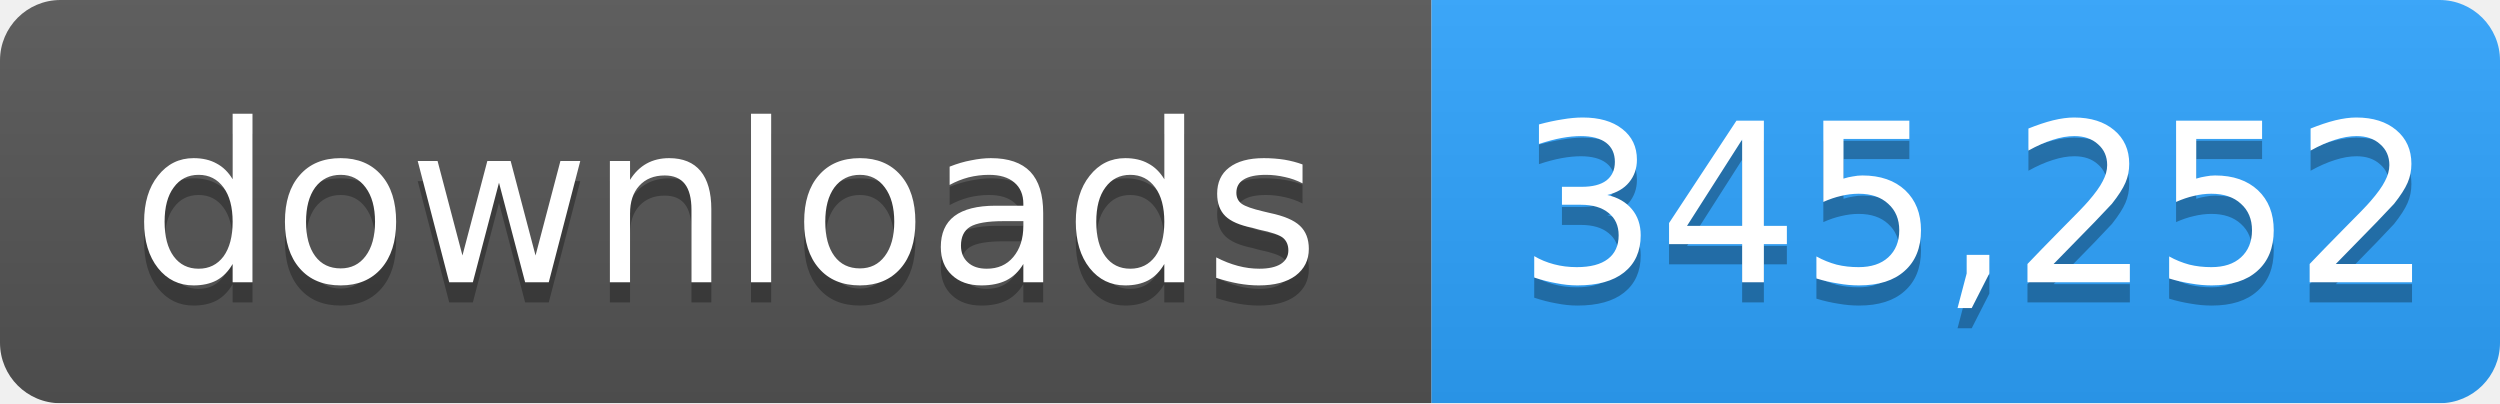
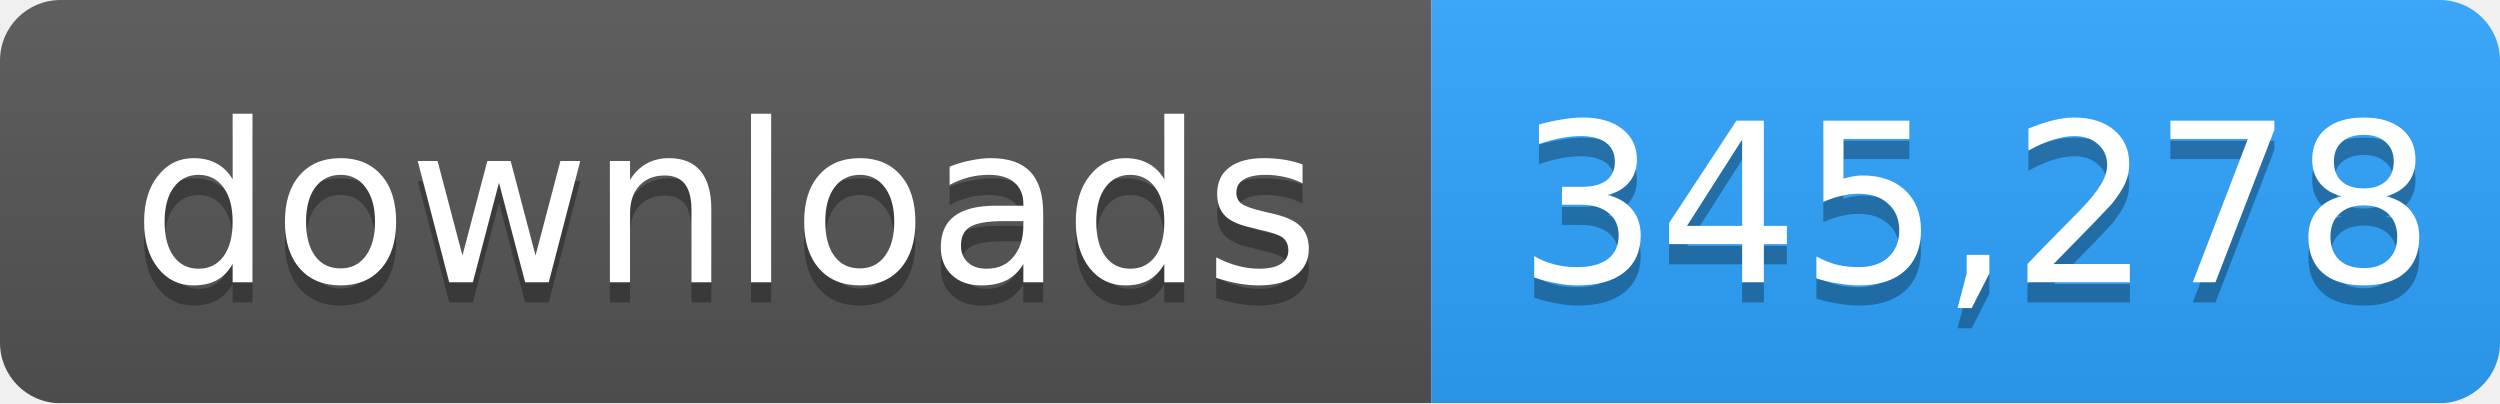
- <svg xmlns="http://www.w3.org/2000/svg" width="124" height="20" role="img" aria-label="downloads: 345,252">
+ <svg xmlns="http://www.w3.org/2000/svg" width="124" height="20" role="img" aria-label="downloads: 345,278">
  <linearGradient id="s" x2="0" y2="100%">
    <stop offset="0" stop-color="#bbb" stop-opacity=".1" />
    <stop offset="1" stop-opacity=".1" />
  </linearGradient>
  <mask id="m">
    <rect width="124" height="20" rx="3" fill="#fff" />
  </mask>
  <g mask="url(#m)">
    <rect width="71" height="20" fill="#555" />
    <rect x="71" width="53" height="20" fill="#2ea4ff" />
    <rect width="124" height="20" fill="url(#s)" />
  </g>
  <g fill="#fff" text-anchor="middle" font-family="Verdana,Geneva,DejaVu Sans,sans-serif" font-size="11">
    <text x="36" y="15" fill="#010101" fill-opacity=".3">downloads</text>
    <text x="36" y="14">downloads</text>
-     <text x="98" y="15" fill="#010101" fill-opacity=".3">345,252</text>
-     <text x="98" y="14">345,252</text>
+     <text x="98" y="15" fill="#010101" fill-opacity=".3">345,278</text>
+     <text x="98" y="14">345,278</text>
  </g>
</svg>
